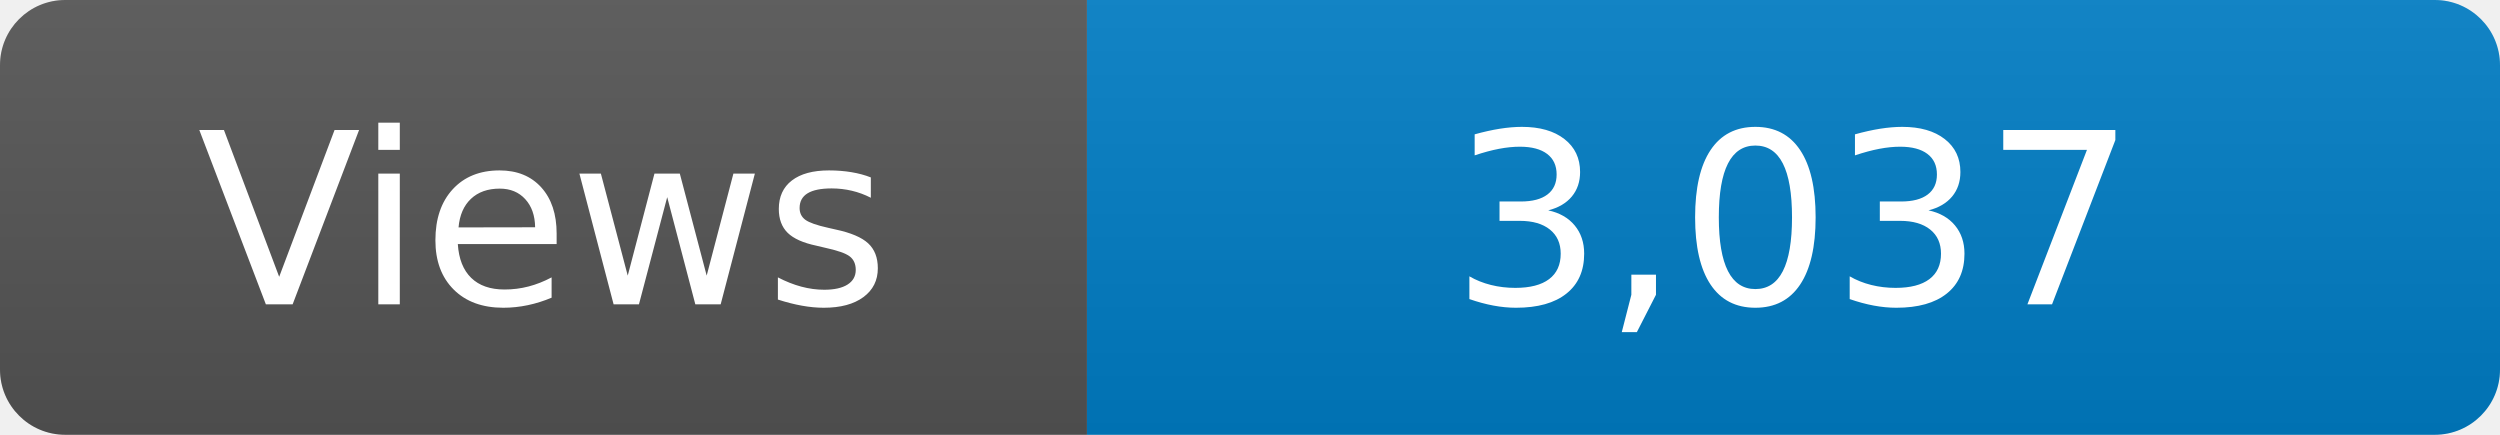
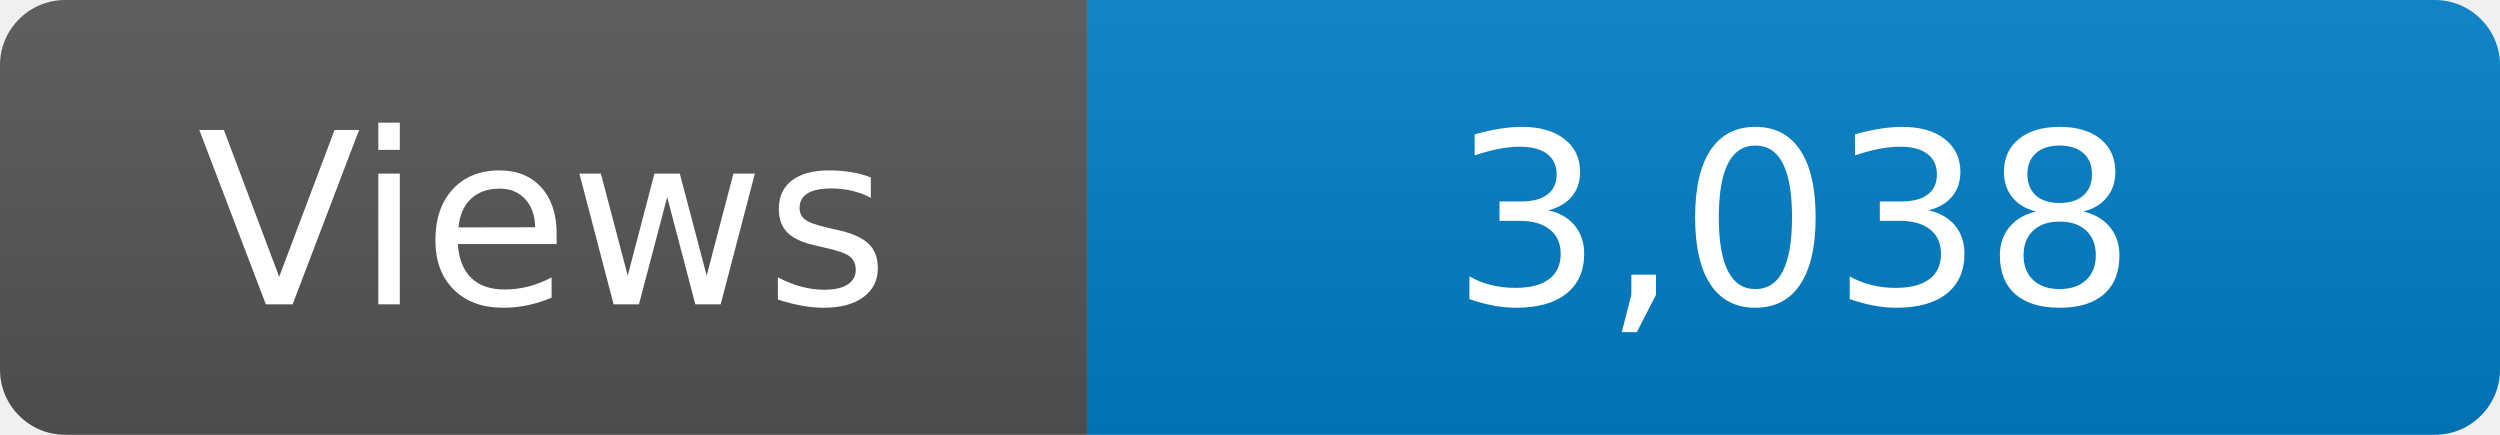
<svg xmlns="http://www.w3.org/2000/svg" width="115" height="20" role="img" aria-label="Maintained?: yes">
  <linearGradient id="s" x2="0" y2="100%">
    <stop offset="0" stop-color="#bbb" stop-opacity=".1" />
    <stop offset="1" stop-opacity=".1" />
  </linearGradient>
  <clipPath id="r">
    <rect width="115" height="20" rx="3" fill="#fff" />
  </clipPath>
  <g clip-path="url(#r)">
    <rect width="50" height="20" fill="#555" />
    <rect x="50" width="160" height="20" fill="#007ec6" />
    <rect width="115" height="20" fill="url(#s)" />
  </g>
  <g fill="#fff" text-anchor="middle" font-family="Verdana,Geneva,DejaVu Sans,sans-serif" font-size="110">
    <text x="250" y="140" transform="scale(.1)" fill="#fff">Views</text>
-     <text x="825" y="140" transform="scale(.1)" fill="#fff">3,037</text>
+     <text x="825" y="140" transform="scale(.1)" fill="#fff">3,038</text>
  </g>
</svg>
